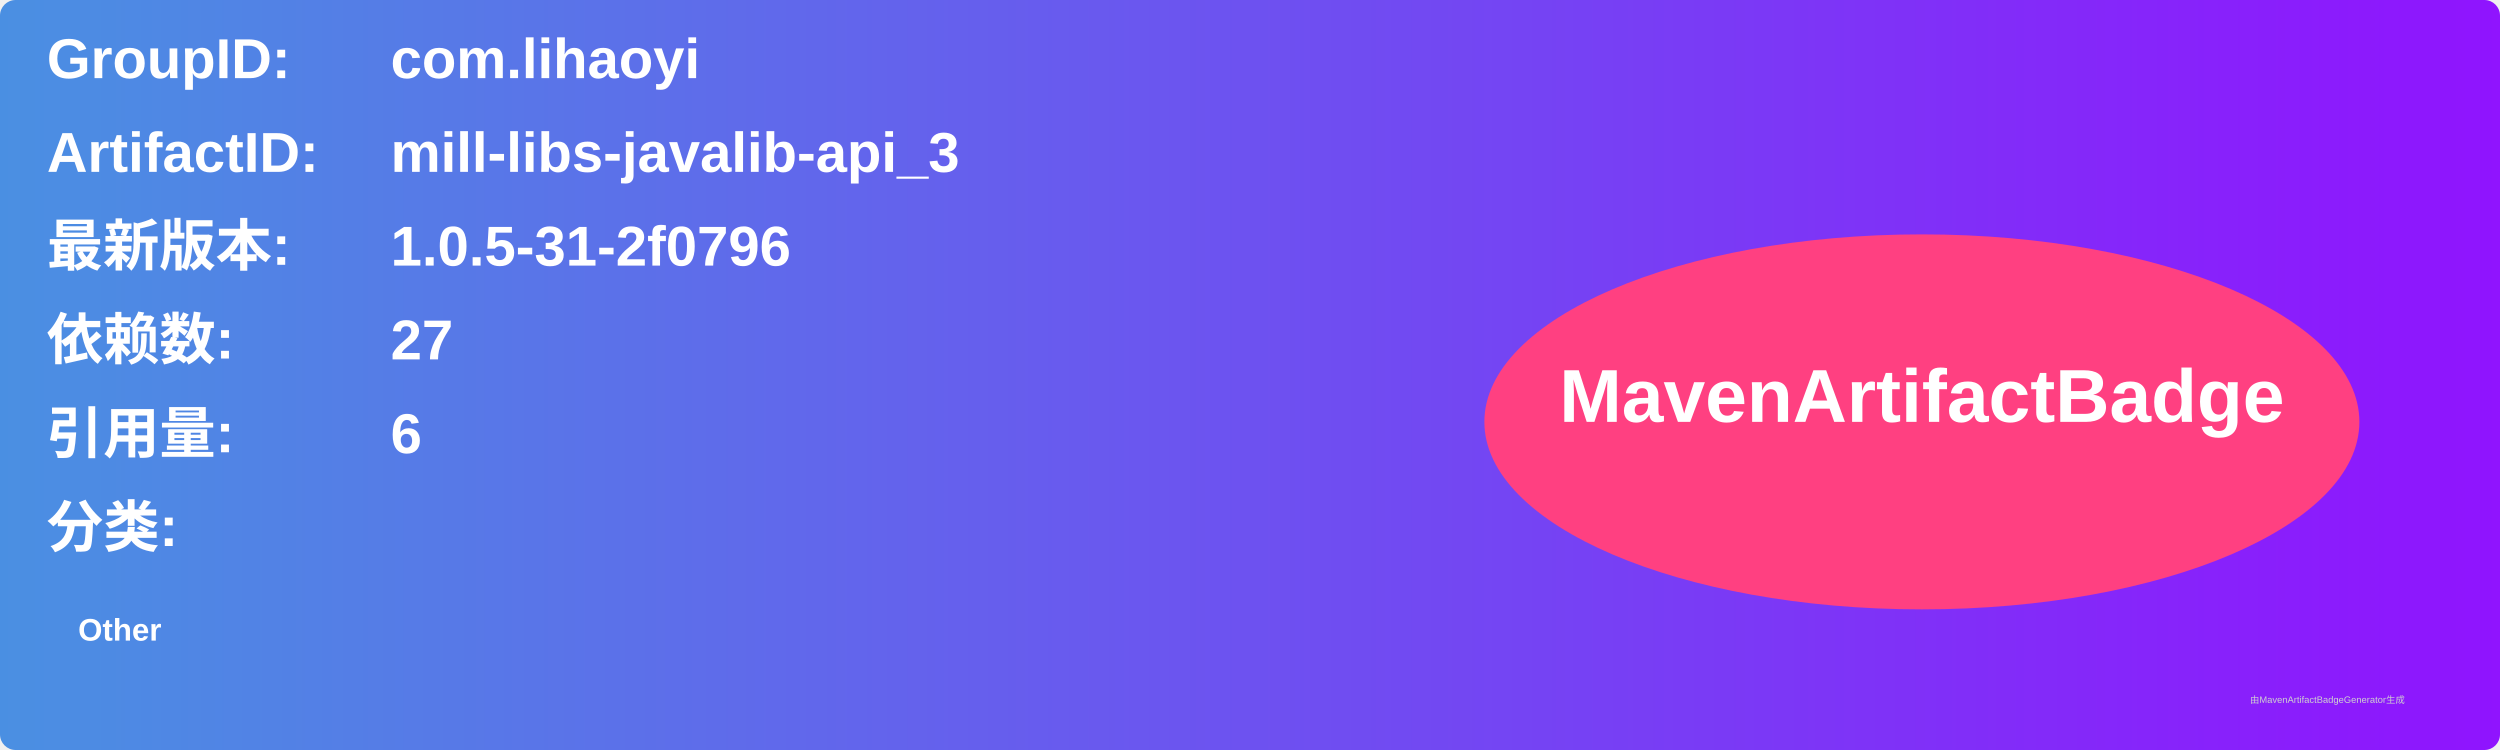
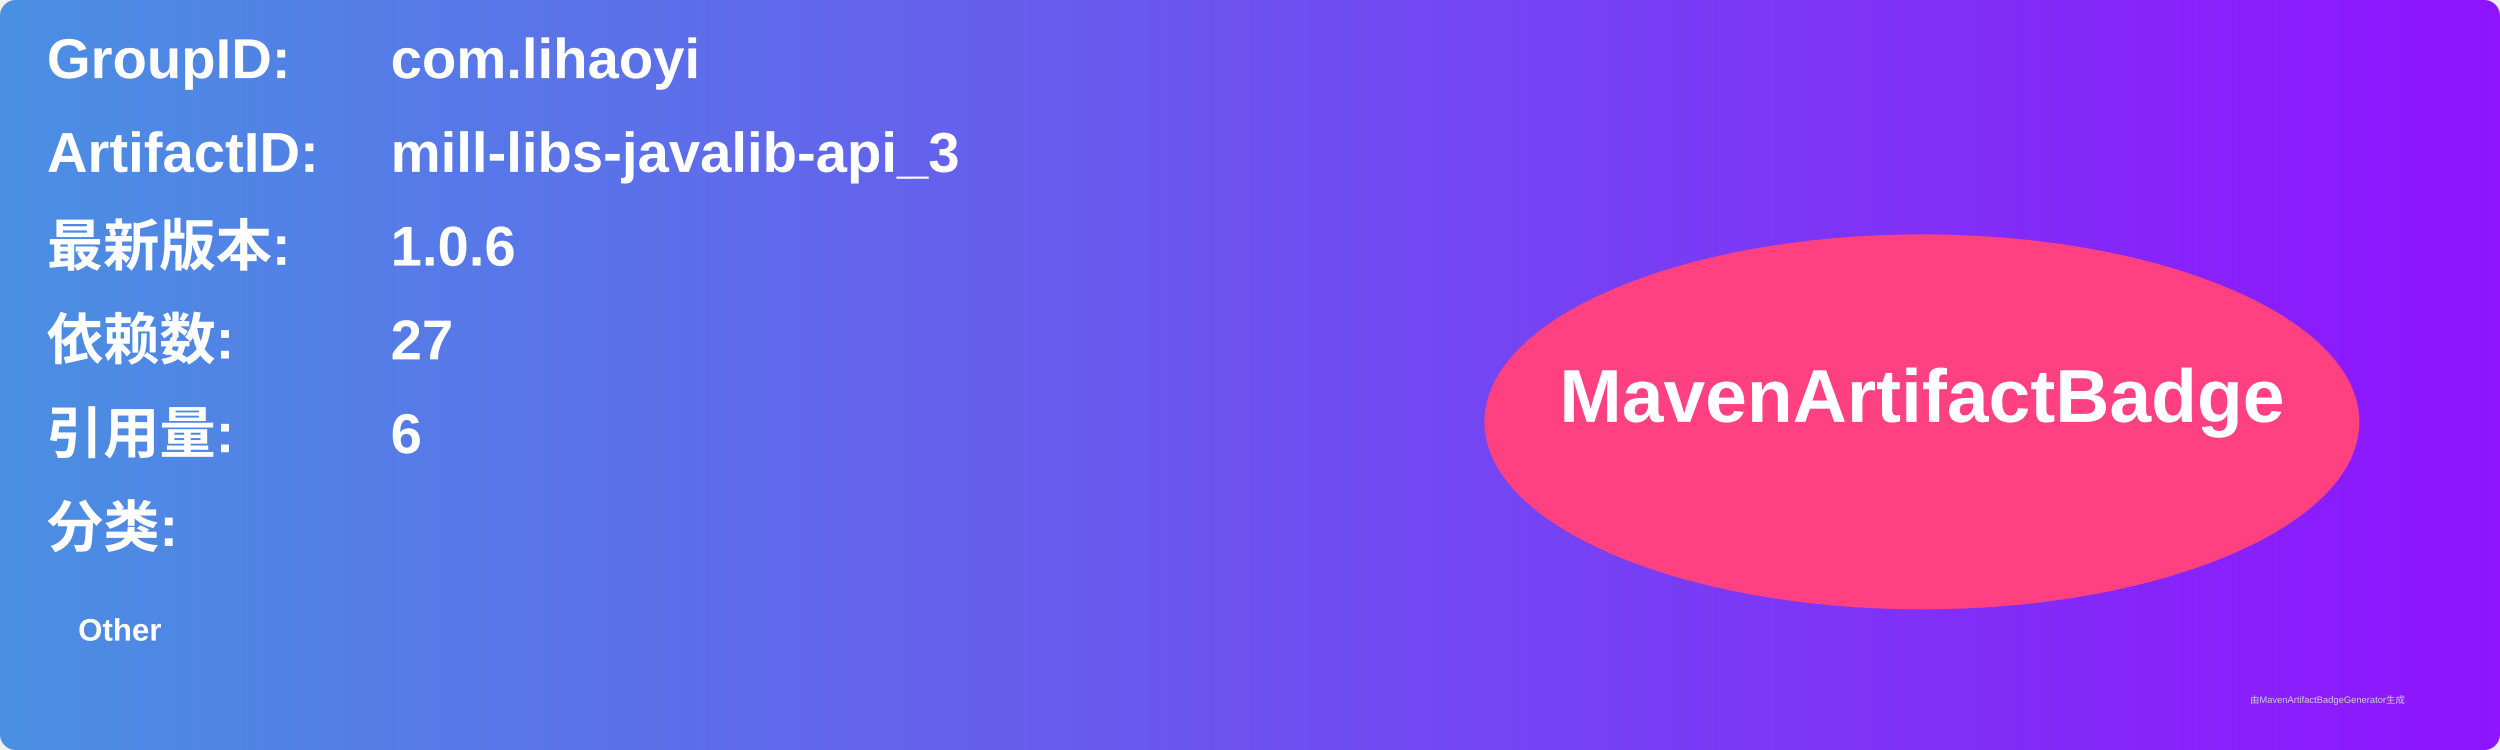
<svg xmlns="http://www.w3.org/2000/svg" width="800" height="240" viewBox="0 0 800 240">
  <linearGradient id="grad" x1="0%" y1="0%" x2="100%" y2="0%">
    <stop offset="0%" stop-color="#4a90e2" />
    <stop offset="100%" stop-color="#9013fe" />
  </linearGradient>
  <rect width="100%" height="100%" rx="5" ry="5" fill="url(#grad)" />
  <g transform="translate(15, 15)">
    <text x="0" y="10" font-family="Arial" font-size="18" fill="white" font-weight="bold" width="260">GroupID:</text>
    <text x="110" y="10" font-family="Arial" font-size="18" fill="white" font-weight="bold" width="460">com.lihaoyi</text>
    <text x="0" y="40" font-family="Arial" font-size="18" fill="white" font-weight="bold" width="260">ArtifactID:</text>
    <text x="110" y="40" font-family="Arial" font-size="18" fill="white" font-weight="bold" width="460">mill-libs-javalib-api_3</text>
    <text x="0" y="70" font-family="Arial" font-size="18" fill="white" font-weight="bold">最新版本:</text>
    <text x="110" y="70" font-family="Arial" font-size="18" fill="white" font-weight="bold">
-       <tspan font-weight="bold">1.0.5-31-2f0796</tspan>
+       <tspan font-weight="bold">1.0.6</tspan>
    </text>
    <text x="0" y="100" font-family="Arial" font-size="18" fill="white" font-weight="bold">依赖数: </text>
    <text x="110" y="100" font-family="Arial" font-size="18" fill="white">
      <tspan font-weight="bold">27</tspan>
    </text>
    <text x="0" y="130" font-family="Arial" font-size="18" fill="white" font-weight="bold">引用量: </text>
    <text x="110" y="130" font-family="Arial" font-size="18" fill="white">
      <tspan font-weight="bold">6</tspan>
    </text>
    <text x="0" y="160" font-family="Arial" font-size="18" fill="white" font-weight="bold">分类:</text>
    <text x="10" y="190" font-family="Arial" font-size="10" fill="white">
      <tspan font-weight="bold">Other</tspan>
    </text>
    <ellipse cx="600" cy="120" rx="140" ry="60" fill="#ff4081" />
    <text x="600" y="120" text-anchor="middle" font-family="Arial" font-size="24" fill="white" font-weight="bold">MavenArtifactBadge</text>
  </g>
  <text x="720" y="225" font-family="Arial" font-size="3" fill="#d0d0d0">由MavenArtifactBadgeGenerator生成</text>
</svg>
